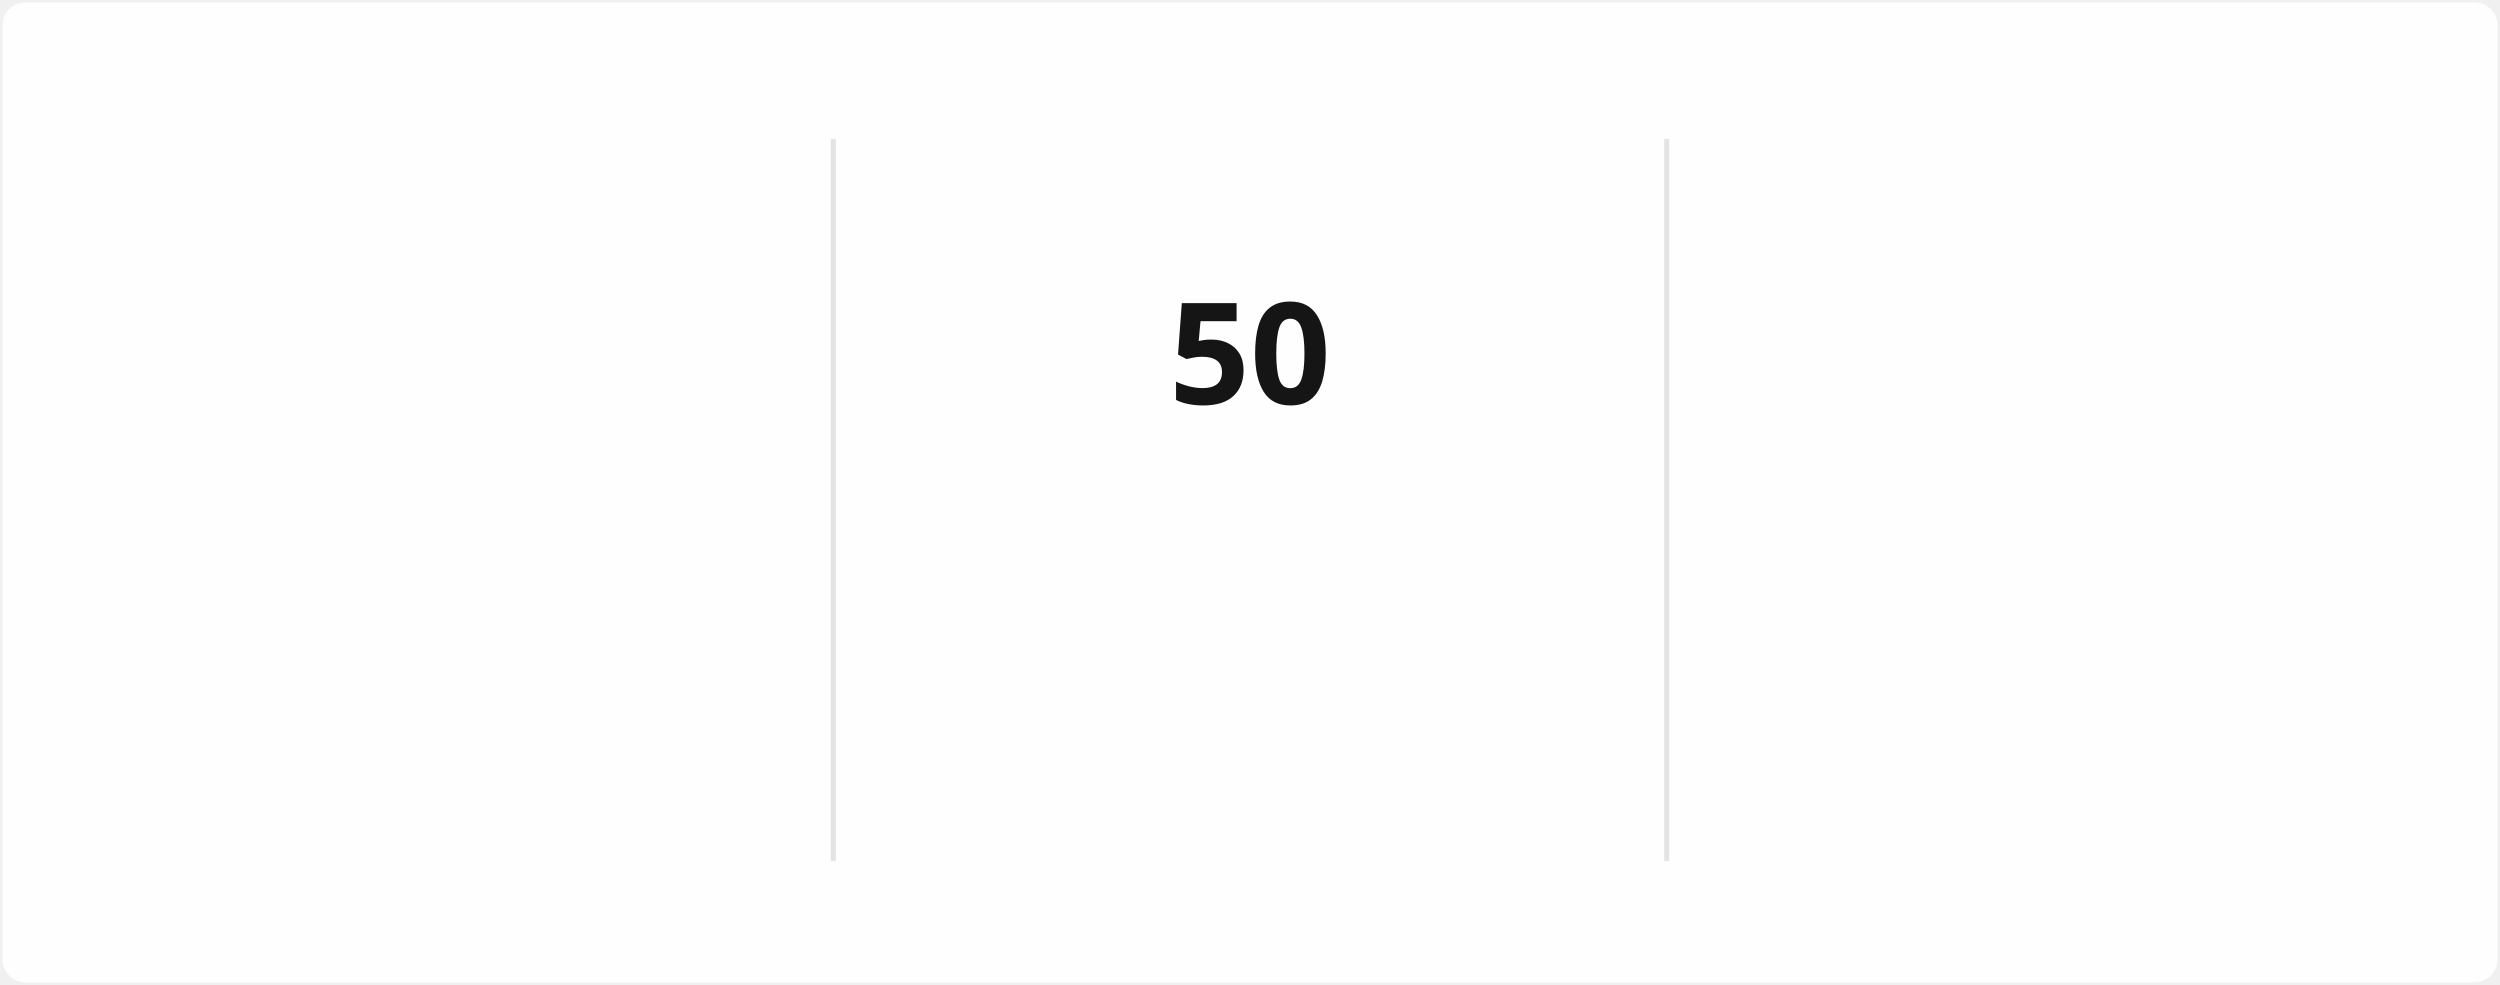
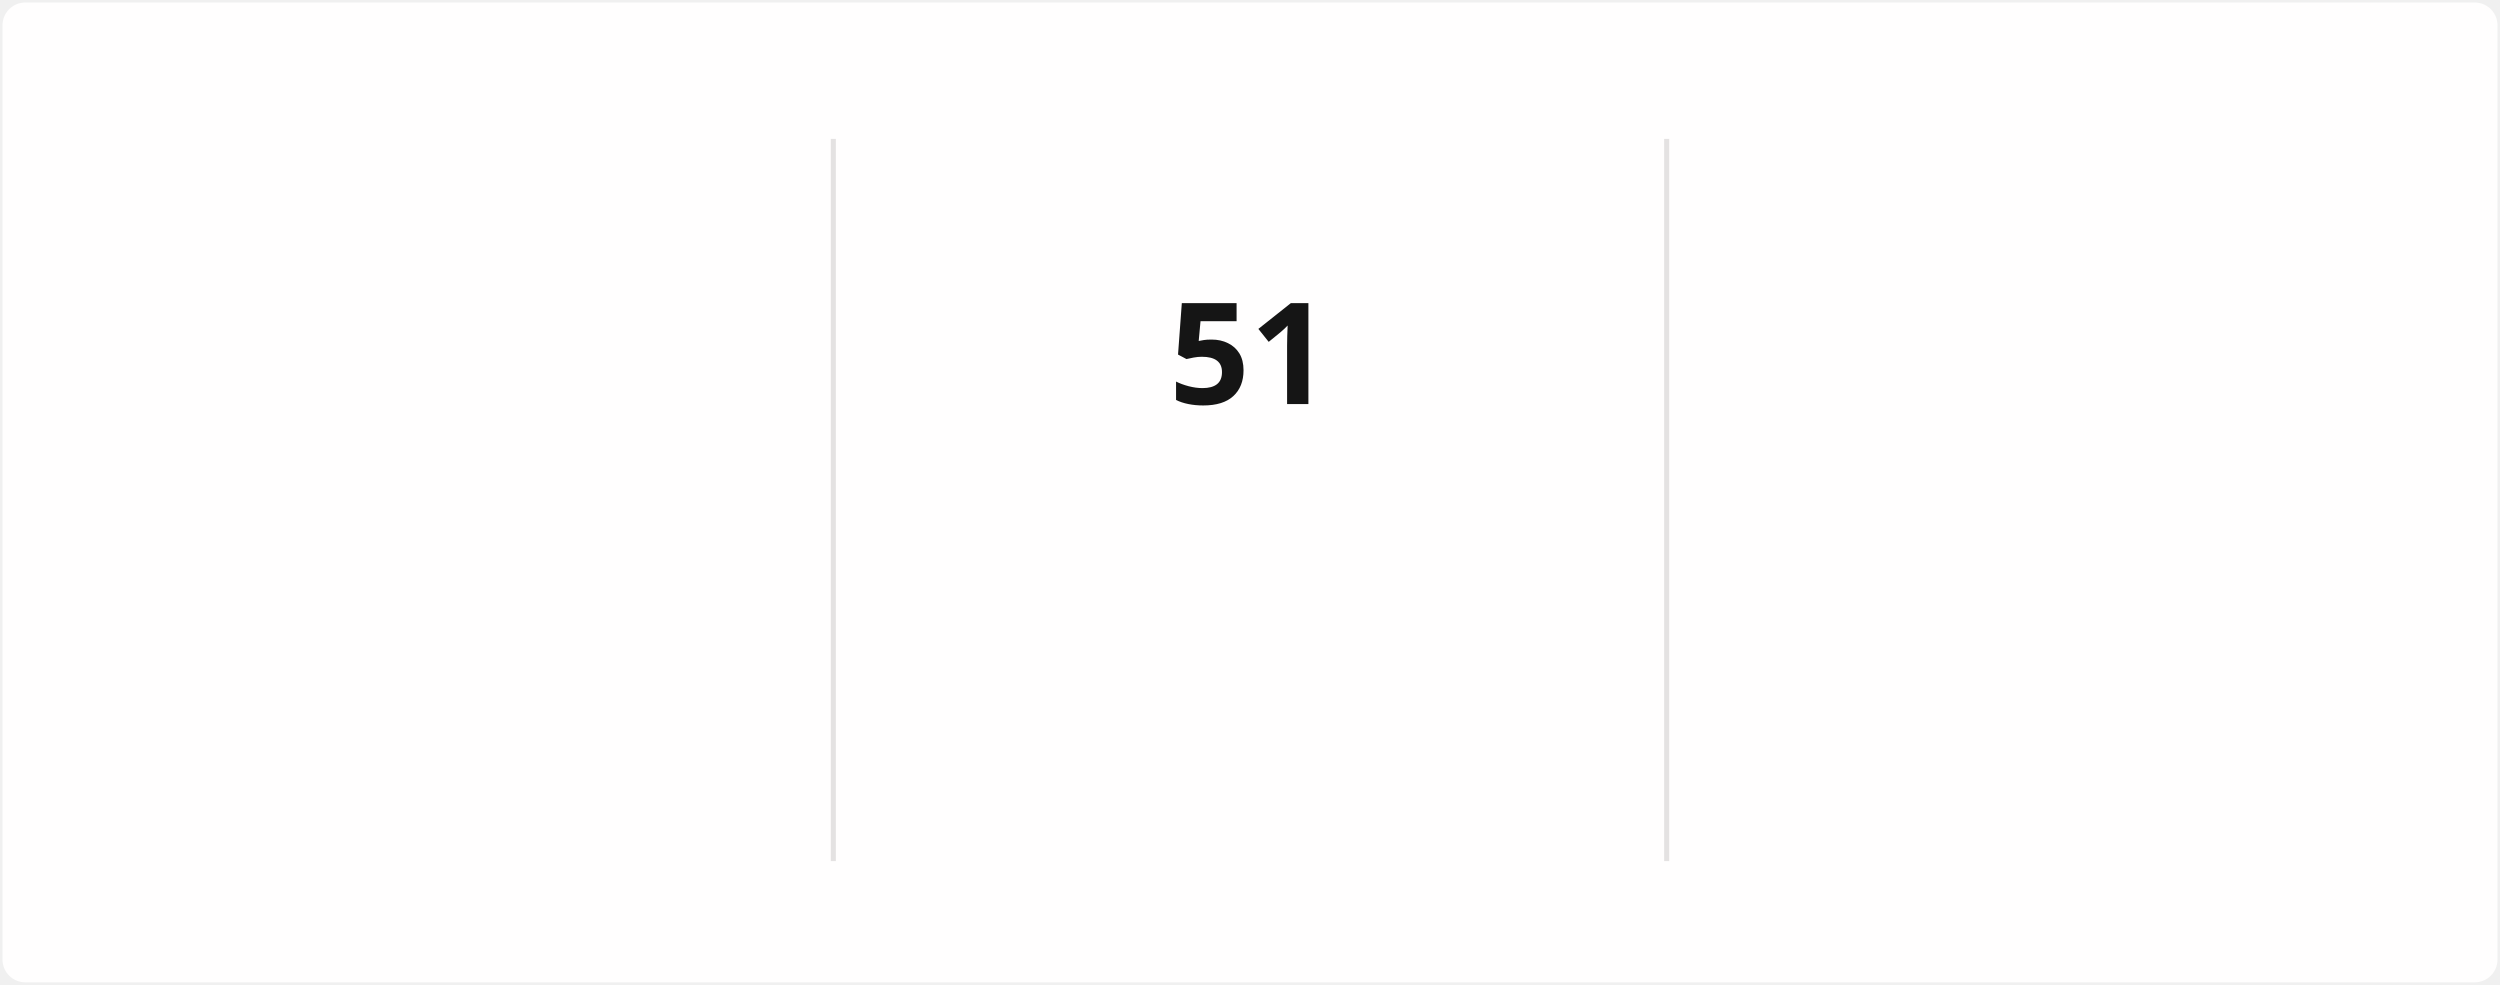
<svg xmlns="http://www.w3.org/2000/svg" style="isolation: isolate" viewBox="0 0 495 195" width="495px" height="195px" direction="ltr">
  <style>
            @keyframes currstreak {
                0% { font-size: 3px; opacity: 0.2; }
                80% { font-size: 34px; opacity: 1; }
                100% { font-size: 28px; opacity: 1; }
            }
            @keyframes fadein {
                0% { opacity: 0; }
                100% { opacity: 1; }
            }
        </style>
  <defs>
    <clipPath id="outer_rectangle">
      <rect width="495" height="195" rx="4.5" />
    </clipPath>
    <mask id="mask_out_ring_behind_fire">
      <rect width="495" height="195" fill="white" />
      <ellipse id="mask-ellipse" cx="247.5" cy="32" rx="13" ry="18" fill="black" />
    </mask>
  </defs>
  <g clip-path="url(#outer_rectangle)">
    <g style="isolation: isolate">
      <rect stroke="#000000" stroke-opacity="0" fill="#FFFEFE" rx="4.5" x="0.5" y="0.5" width="494" height="194" />
    </g>
    <g style="isolation: isolate">
      <line x1="165" y1="28" x2="165" y2="170" vector-effect="non-scaling-stroke" stroke-width="1" stroke="#E4E2E2" stroke-linejoin="miter" stroke-linecap="square" stroke-miterlimit="3" />
      <line x1="330" y1="28" x2="330" y2="170" vector-effect="non-scaling-stroke" stroke-width="1" stroke="#E4E2E2" stroke-linejoin="miter" stroke-linecap="square" stroke-miterlimit="3" />
    </g>
    <g style="isolation: isolate">
      <g transform="translate(82.5, 48)">
        <text x="0" y="32" stroke-width="0" text-anchor="middle" fill="#151515" stroke="none" font-family="&quot;Segoe UI&quot;, Ubuntu, sans-serif" font-weight="700" font-size="28px" font-style="normal" style="opacity: 0; animation: fadein 0.5s linear forwards 0.6s">
-                         1,336
+                         1,339
                    </text>
      </g>
      <g transform="translate(82.5, 84)">
        <text x="0" y="32" stroke-width="0" text-anchor="middle" fill="#151515" stroke="none" font-family="&quot;Segoe UI&quot;, Ubuntu, sans-serif" font-weight="400" font-size="14px" font-style="normal" style="opacity: 0; animation: fadein 0.5s linear forwards 0.7s">
                        Total Contributions
                    </text>
      </g>
      <g transform="translate(82.5, 114)">
        <text x="0" y="32" stroke-width="0" text-anchor="middle" fill="#464646" stroke="none" font-family="&quot;Segoe UI&quot;, Ubuntu, sans-serif" font-weight="400" font-size="12px" font-style="normal" style="opacity: 0; animation: fadein 0.5s linear forwards 0.8s">
                        Dec 21, 2021 - Present
                    </text>
      </g>
    </g>
    <g style="isolation: isolate">
      <g transform="translate(247.5, 108)">
        <text x="0" y="32" stroke-width="0" text-anchor="middle" fill="#FB8C00" stroke="none" font-family="&quot;Segoe UI&quot;, Ubuntu, sans-serif" font-weight="700" font-size="14px" font-style="normal" style="opacity: 0; animation: fadein 0.5s linear forwards 0.9s">
                        Current Streak
                    </text>
      </g>
      <g transform="translate(247.5, 145)">
        <text x="0" y="21" stroke-width="0" text-anchor="middle" fill="#464646" stroke="none" font-family="&quot;Segoe UI&quot;, Ubuntu, sans-serif" font-weight="400" font-size="12px" font-style="normal" style="opacity: 0; animation: fadein 0.5s linear forwards 0.9s">
-                         Mar 10 - Apr 28
+                         Mar 10 - Apr 29
                    </text>
      </g>
      <g mask="url(#mask_out_ring_behind_fire)">
        <circle cx="247.5" cy="71" r="40" fill="none" stroke="#FB8C00" stroke-width="5" style="opacity: 0; animation: fadein 0.5s linear forwards 0.4s" />
      </g>
      <g transform="translate(247.5, 19.5)" stroke-opacity="0" style="opacity: 0; animation: fadein 0.5s linear forwards 0.6s">
        <path d="M -12 -0.5 L 15 -0.5 L 15 23.5 L -12 23.5 L -12 -0.5 Z" fill="none" />
        <path d="M 1.5 0.67 C 1.5 0.67 2.24 3.32 2.24 5.47 C 2.24 7.53 0.89 9.2 -1.17 9.2 C -3.23 9.2 -4.79 7.53 -4.79 5.47 L -4.76 5.11 C -6.78 7.51 -8 10.62 -8 13.99 C -8 18.41 -4.42 22 0 22 C 4.42 22 8 18.41 8 13.99 C 8 8.6 5.41 3.79 1.5 0.67 Z M -0.29 19 C -2.07 19 -3.51 17.6 -3.51 15.86 C -3.51 14.24 -2.46 13.1 -0.7 12.74 C 1.07 12.38 2.9 11.53 3.92 10.16 C 4.31 11.45 4.51 12.81 4.51 14.2 C 4.51 16.85 2.36 19 -0.29 19 Z" fill="#FB8C00" stroke-opacity="0" />
      </g>
      <g transform="translate(247.5, 48)">
        <text x="0" y="32" stroke-width="0" text-anchor="middle" fill="#151515" stroke="none" font-family="&quot;Segoe UI&quot;, Ubuntu, sans-serif" font-weight="700" font-size="28px" font-style="normal" style="animation: currstreak 0.6s linear forwards">
-                         50
+                         51
                    </text>
      </g>
    </g>
    <g style="isolation: isolate">
      <g transform="translate(412.5, 48)">
        <text x="0" y="32" stroke-width="0" text-anchor="middle" fill="#151515" stroke="none" font-family="&quot;Segoe UI&quot;, Ubuntu, sans-serif" font-weight="700" font-size="28px" font-style="normal" style="opacity: 0; animation: fadein 0.5s linear forwards 1.2s">
-                         50
+                         51
                    </text>
      </g>
      <g transform="translate(412.5, 84)">
        <text x="0" y="32" stroke-width="0" text-anchor="middle" fill="#151515" stroke="none" font-family="&quot;Segoe UI&quot;, Ubuntu, sans-serif" font-weight="400" font-size="14px" font-style="normal" style="opacity: 0; animation: fadein 0.5s linear forwards 1.3s">
                        Longest Streak
                    </text>
      </g>
      <g transform="translate(412.5, 114)">
        <text x="0" y="32" stroke-width="0" text-anchor="middle" fill="#464646" stroke="none" font-family="&quot;Segoe UI&quot;, Ubuntu, sans-serif" font-weight="400" font-size="12px" font-style="normal" style="opacity: 0; animation: fadein 0.5s linear forwards 1.4s">
-                         Mar 10 - Apr 28
+                         Mar 10 - Apr 29
                    </text>
      </g>
    </g>
  </g>
</svg>
